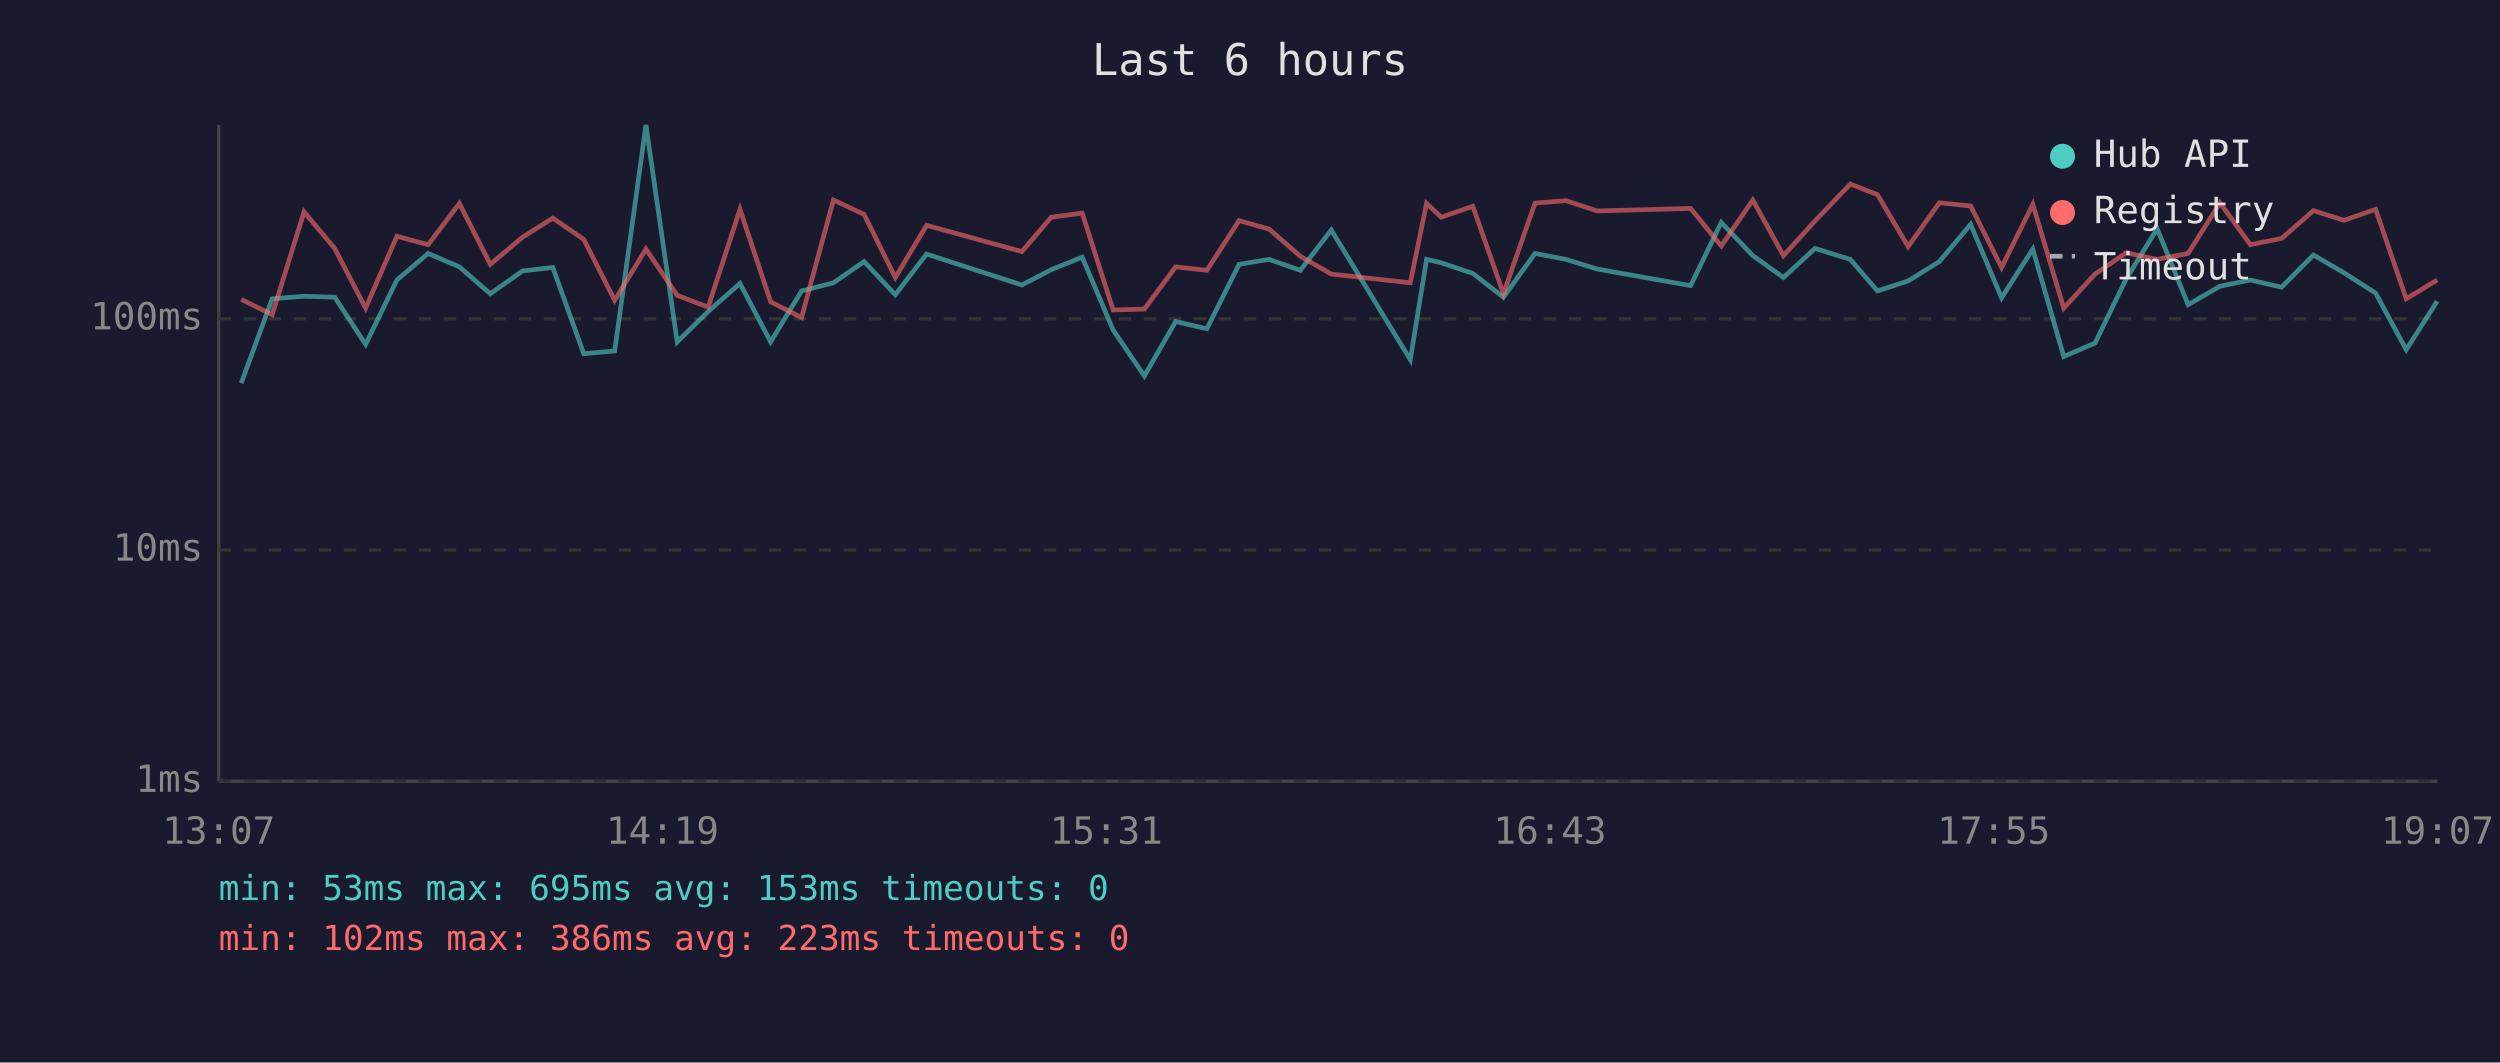
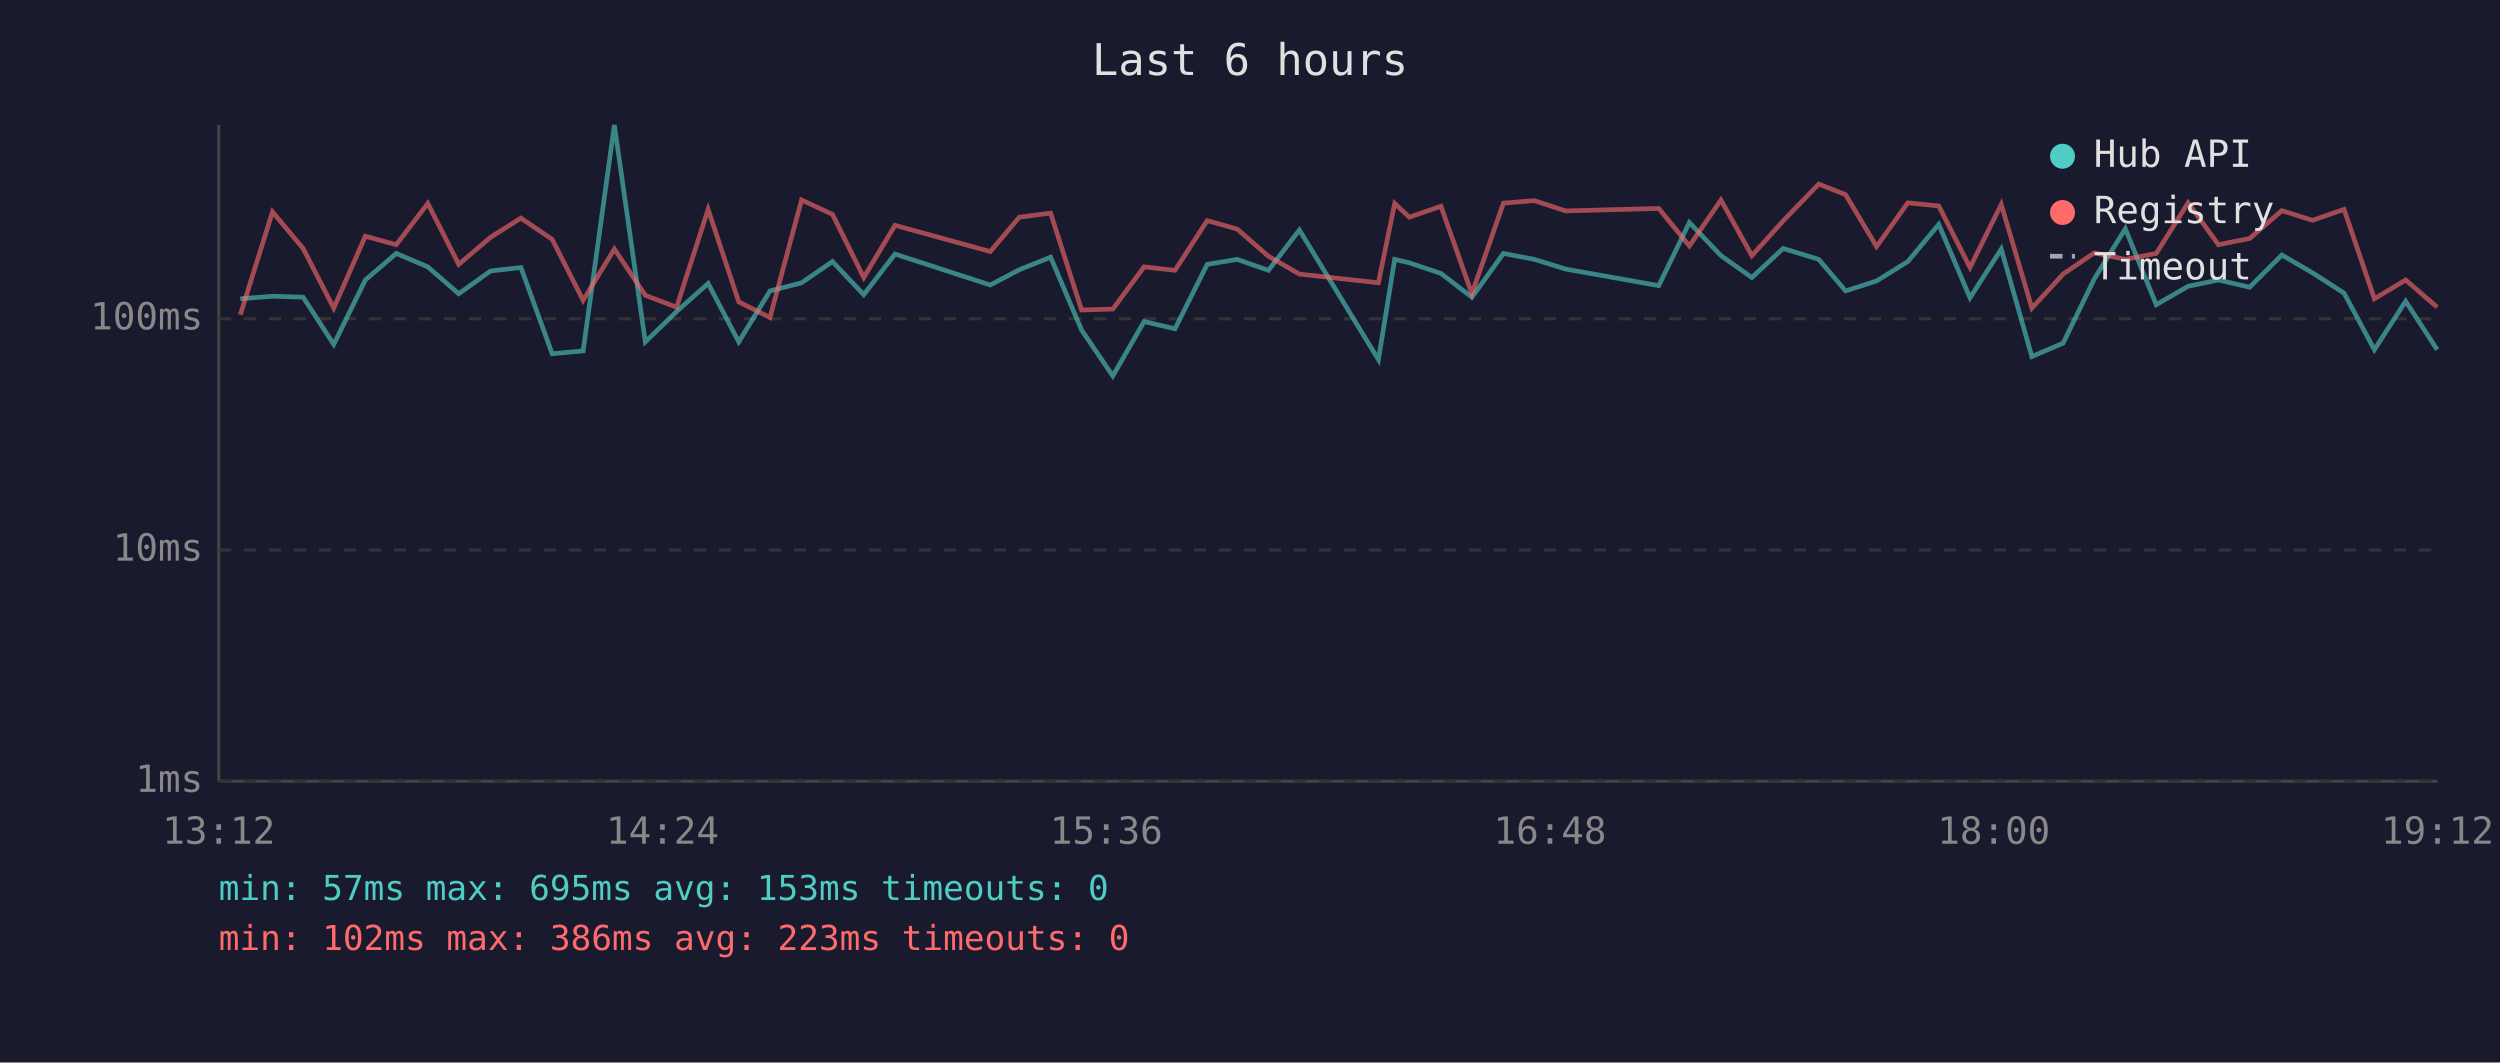
<svg xmlns="http://www.w3.org/2000/svg" viewBox="0 0 800 340" font-family="monospace" font-size="12">
  <rect width="800" height="340" fill="#1a1a2e" />
  <text x="400" y="24" fill="#e0e0e0" font-size="14" text-anchor="middle">Last 6 hours</text>
  <line x1="70" y1="40" x2="70" y2="250" stroke="#444" stroke-width="1" />
  <line x1="70" y1="250" x2="780" y2="250" stroke="#444" stroke-width="1" />
  <line x1="70" y1="250" x2="780" y2="250" stroke="#333" stroke-width="1" stroke-dasharray="4" />
  <text x="65" y="250" fill="#888" text-anchor="end" dominant-baseline="middle">1ms</text>
  <line x1="70" y1="176" x2="780" y2="176" stroke="#333" stroke-width="1" stroke-dasharray="4" />
  <text x="65" y="176" fill="#888" text-anchor="end" dominant-baseline="middle">10ms</text>
  <line x1="70" y1="102" x2="780" y2="102" stroke="#333" stroke-width="1" stroke-dasharray="4" />
  <text x="65" y="102" fill="#888" text-anchor="end" dominant-baseline="middle">100ms</text>
-   <text x="70" y="270" fill="#888" text-anchor="middle">13:07</text>
-   <text x="212" y="270" fill="#888" text-anchor="middle">14:19</text>
-   <text x="354" y="270" fill="#888" text-anchor="middle">15:31</text>
-   <text x="496" y="270" fill="#888" text-anchor="middle">16:43</text>
-   <text x="638" y="270" fill="#888" text-anchor="middle">17:55</text>
-   <text x="780" y="270" fill="#888" text-anchor="middle">19:07</text>
-   <polyline points="77.2,122.6 87.1,95.6 97.3,94.8 107.1,95.1 117.0,110.2 127.0,89.6 137.0,81.1 147.0,85.4 156.9,94.0 167.2,86.7 176.9,85.6 186.8,113.2 196.7,112.3 206.7,40.0 216.7,109.4 226.6,99.7 236.8,90.7 246.6,109.4 256.5,93.1 266.7,90.5 276.5,83.7 286.5,94.3 296.5,81.3 327.0,91.2 336.4,86.3 346.3,82.3 356.2,105.6 366.2,120.3 376.2,102.9 386.2,105.2 396.5,84.6 406.1,83.0 416.1,86.5 426.0,73.6 451.3,115.1 456.5,83.0 461.2,84.1 471.3,87.5 481.1,95.1 491.2,81.1 501.1,83.0 511.1,86.1 541.0,91.4 550.8,71.2 560.9,81.8 570.7,88.8 580.8,79.5 592.1,83.0 600.8,93.1 610.6,89.9 620.6,83.7 630.6,71.8 640.5,95.3 650.5,79.7 660.4,114.1 670.4,109.8 680.4,89.2 690.3,73.2 700.2,97.5 710.4,91.6 720.1,89.6 730.1,91.9 740.3,81.6 750.1,87.3 760.2,93.8 770.0,111.9 779.9,96.4" fill="none" stroke="#4ecdc4" stroke-width="1.5" opacity="0.6" />
-   <polyline points="77.2,95.8 87.1,100.7 97.3,67.8 107.1,79.5 117.0,98.6 127.0,75.6 137.0,78.3 147.0,65.1 156.9,84.6 167.2,75.9 176.9,69.8 186.8,76.6 196.7,96.1 206.7,79.7 216.7,94.5 226.6,98.3 236.8,67.0 246.6,96.6 256.5,101.6 266.7,64.0 276.5,68.6 286.5,88.8 296.5,72.1 327.0,80.5 336.4,69.5 346.3,68.2 356.2,99.2 366.2,98.9 376.2,85.4 386.2,86.5 396.5,70.6 406.1,73.3 416.1,82.0 426.0,87.7 451.3,90.5 456.5,65.1 461.2,69.5 471.3,66.0 481.1,94.0 491.2,65.0 501.1,64.2 511.1,67.5 541.0,66.7 550.8,78.7 560.9,64.0 570.7,81.8 580.8,70.7 592.1,58.9 600.8,62.3 610.6,78.9 620.6,64.9 630.6,65.9 640.5,85.6 650.5,65.4 660.4,98.6 670.4,87.7 680.4,80.9 690.3,83.0 700.2,81.1 710.4,64.9 720.1,78.3 730.1,76.3 740.3,67.4 750.1,70.5 760.2,67.0 770.0,95.6 779.9,89.6" fill="none" stroke="#ff6b6b" stroke-width="1.5" opacity="0.6" />
+   <text x="70" y="270" fill="#888" text-anchor="middle">13:12</text>
+   <text x="212" y="270" fill="#888" text-anchor="middle">14:24</text>
+   <text x="354" y="270" fill="#888" text-anchor="middle">15:36</text>
+   <text x="496" y="270" fill="#888" text-anchor="middle">16:48</text>
+   <text x="638" y="270" fill="#888" text-anchor="middle">18:00</text>
+   <text x="780" y="270" fill="#888" text-anchor="middle">19:12</text>
+   <polyline points="76.9,95.6 87.2,94.8 97.0,95.1 106.8,110.2 116.9,89.6 126.8,81.1 136.9,85.4 146.8,94.0 157.0,86.7 166.7,85.6 176.7,113.2 186.6,112.3 196.6,40.0 206.5,109.4 216.5,99.7 226.6,90.7 236.4,109.4 246.4,93.1 256.5,90.5 266.4,83.7 276.4,94.3 286.4,81.3 316.9,91.2 326.2,86.3 336.2,82.3 346.1,105.6 356.1,120.3 366.1,102.9 376.0,105.2 386.3,84.6 395.9,83.0 405.9,86.5 415.8,73.6 441.1,115.1 446.3,83.0 451.0,84.1 461.1,87.5 471.0,95.1 481.1,81.1 491.0,83.0 501.0,86.1 530.8,91.4 540.6,71.2 550.7,81.8 560.6,88.8 570.6,79.5 582.0,83.0 590.6,93.1 600.5,89.9 610.5,83.7 620.4,71.8 630.4,95.3 640.4,79.7 650.2,114.1 660.2,109.8 670.2,89.2 680.1,73.2 690.0,97.5 700.2,91.6 709.9,89.6 719.9,91.9 730.2,81.6 740.0,87.3 750.1,93.8 759.8,111.9 769.8,96.4 779.9,111.9" fill="none" stroke="#4ecdc4" stroke-width="1.5" opacity="0.6" />
+   <polyline points="76.9,100.7 87.2,67.8 97.0,79.5 106.8,98.6 116.9,75.6 126.8,78.3 136.9,65.1 146.8,84.6 157.0,75.9 166.7,69.8 176.7,76.6 186.6,96.1 196.6,79.7 206.5,94.5 216.5,98.3 226.6,67.0 236.4,96.6 246.4,101.6 256.5,64.0 266.4,68.6 276.4,88.8 286.4,72.1 316.9,80.5 326.2,69.5 336.2,68.2 346.1,99.2 356.1,98.9 366.1,85.4 376.0,86.5 386.3,70.6 395.9,73.3 405.9,82.0 415.8,87.7 441.1,90.5 446.3,65.1 451.0,69.5 461.1,66.0 471.0,94.0 481.1,65.0 491.0,64.2 501.0,67.5 530.8,66.7 540.6,78.7 550.7,64.0 560.6,81.8 570.6,70.7 582.0,58.9 590.6,62.3 600.5,78.9 610.5,64.9 620.4,65.9 630.4,85.6 640.4,65.4 650.2,98.6 660.2,87.7 670.2,80.9 680.1,83.0 690.0,81.1 700.2,64.9 709.9,78.3 719.9,76.3 730.2,67.4 740.0,70.5 750.1,67.0 759.8,95.6 769.8,89.6 779.9,98.3" fill="none" stroke="#ff6b6b" stroke-width="1.5" opacity="0.6" />
  <circle cx="660" cy="50" r="4" fill="#4ecdc4" />
  <text x="670" y="50" fill="#e0e0e0" dominant-baseline="middle">Hub API</text>
  <circle cx="660" cy="68" r="4" fill="#ff6b6b" />
  <text x="670" y="68" fill="#e0e0e0" dominant-baseline="middle">Registry</text>
  <line x1="656" y1="82" x2="664" y2="82" stroke="#e0e0e0" stroke-width="1.5" stroke-dasharray="4,3" opacity="0.7" />
  <text x="670" y="86" fill="#e0e0e0" dominant-baseline="middle">Timeout</text>
-   <text x="70" y="288" fill="#4ecdc4" font-size="11">min: 53ms  max: 695ms  avg: 153ms  timeouts: 0</text>
+   <text x="70" y="288" fill="#4ecdc4" font-size="11">min: 57ms  max: 695ms  avg: 153ms  timeouts: 0</text>
  <text x="70" y="304" fill="#ff6b6b" font-size="11">min: 102ms  max: 386ms  avg: 223ms  timeouts: 0</text>
</svg>
